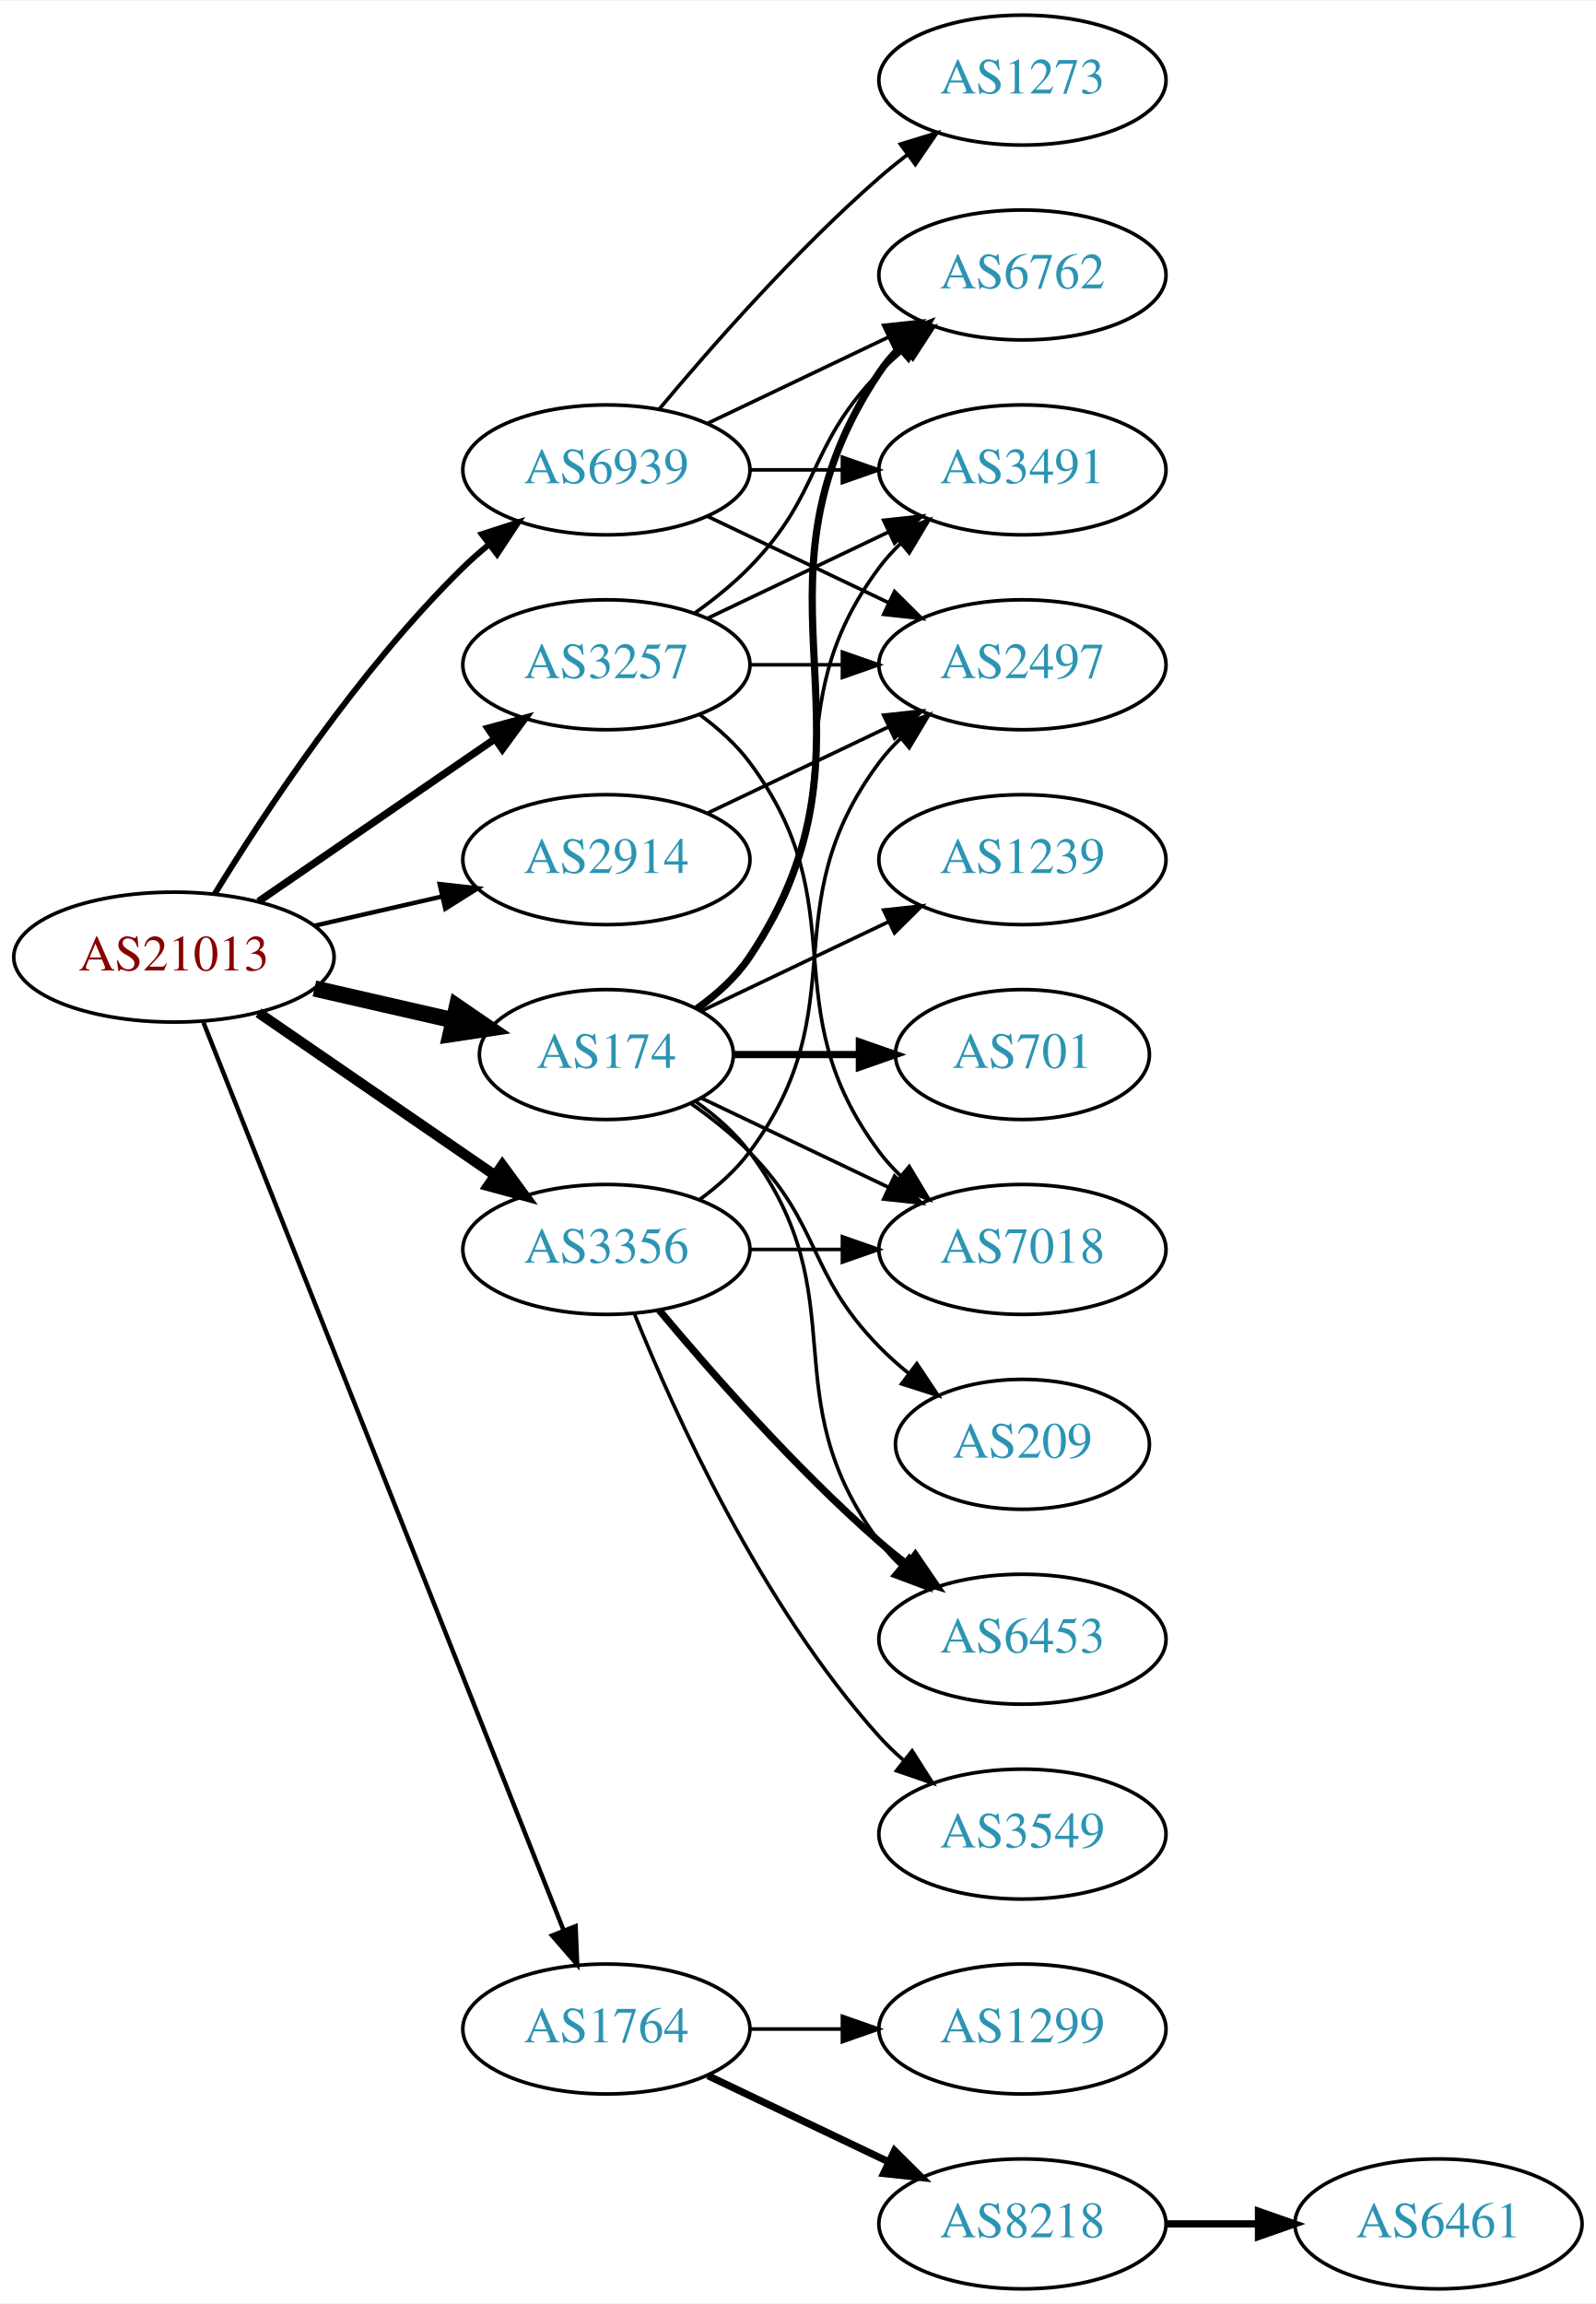
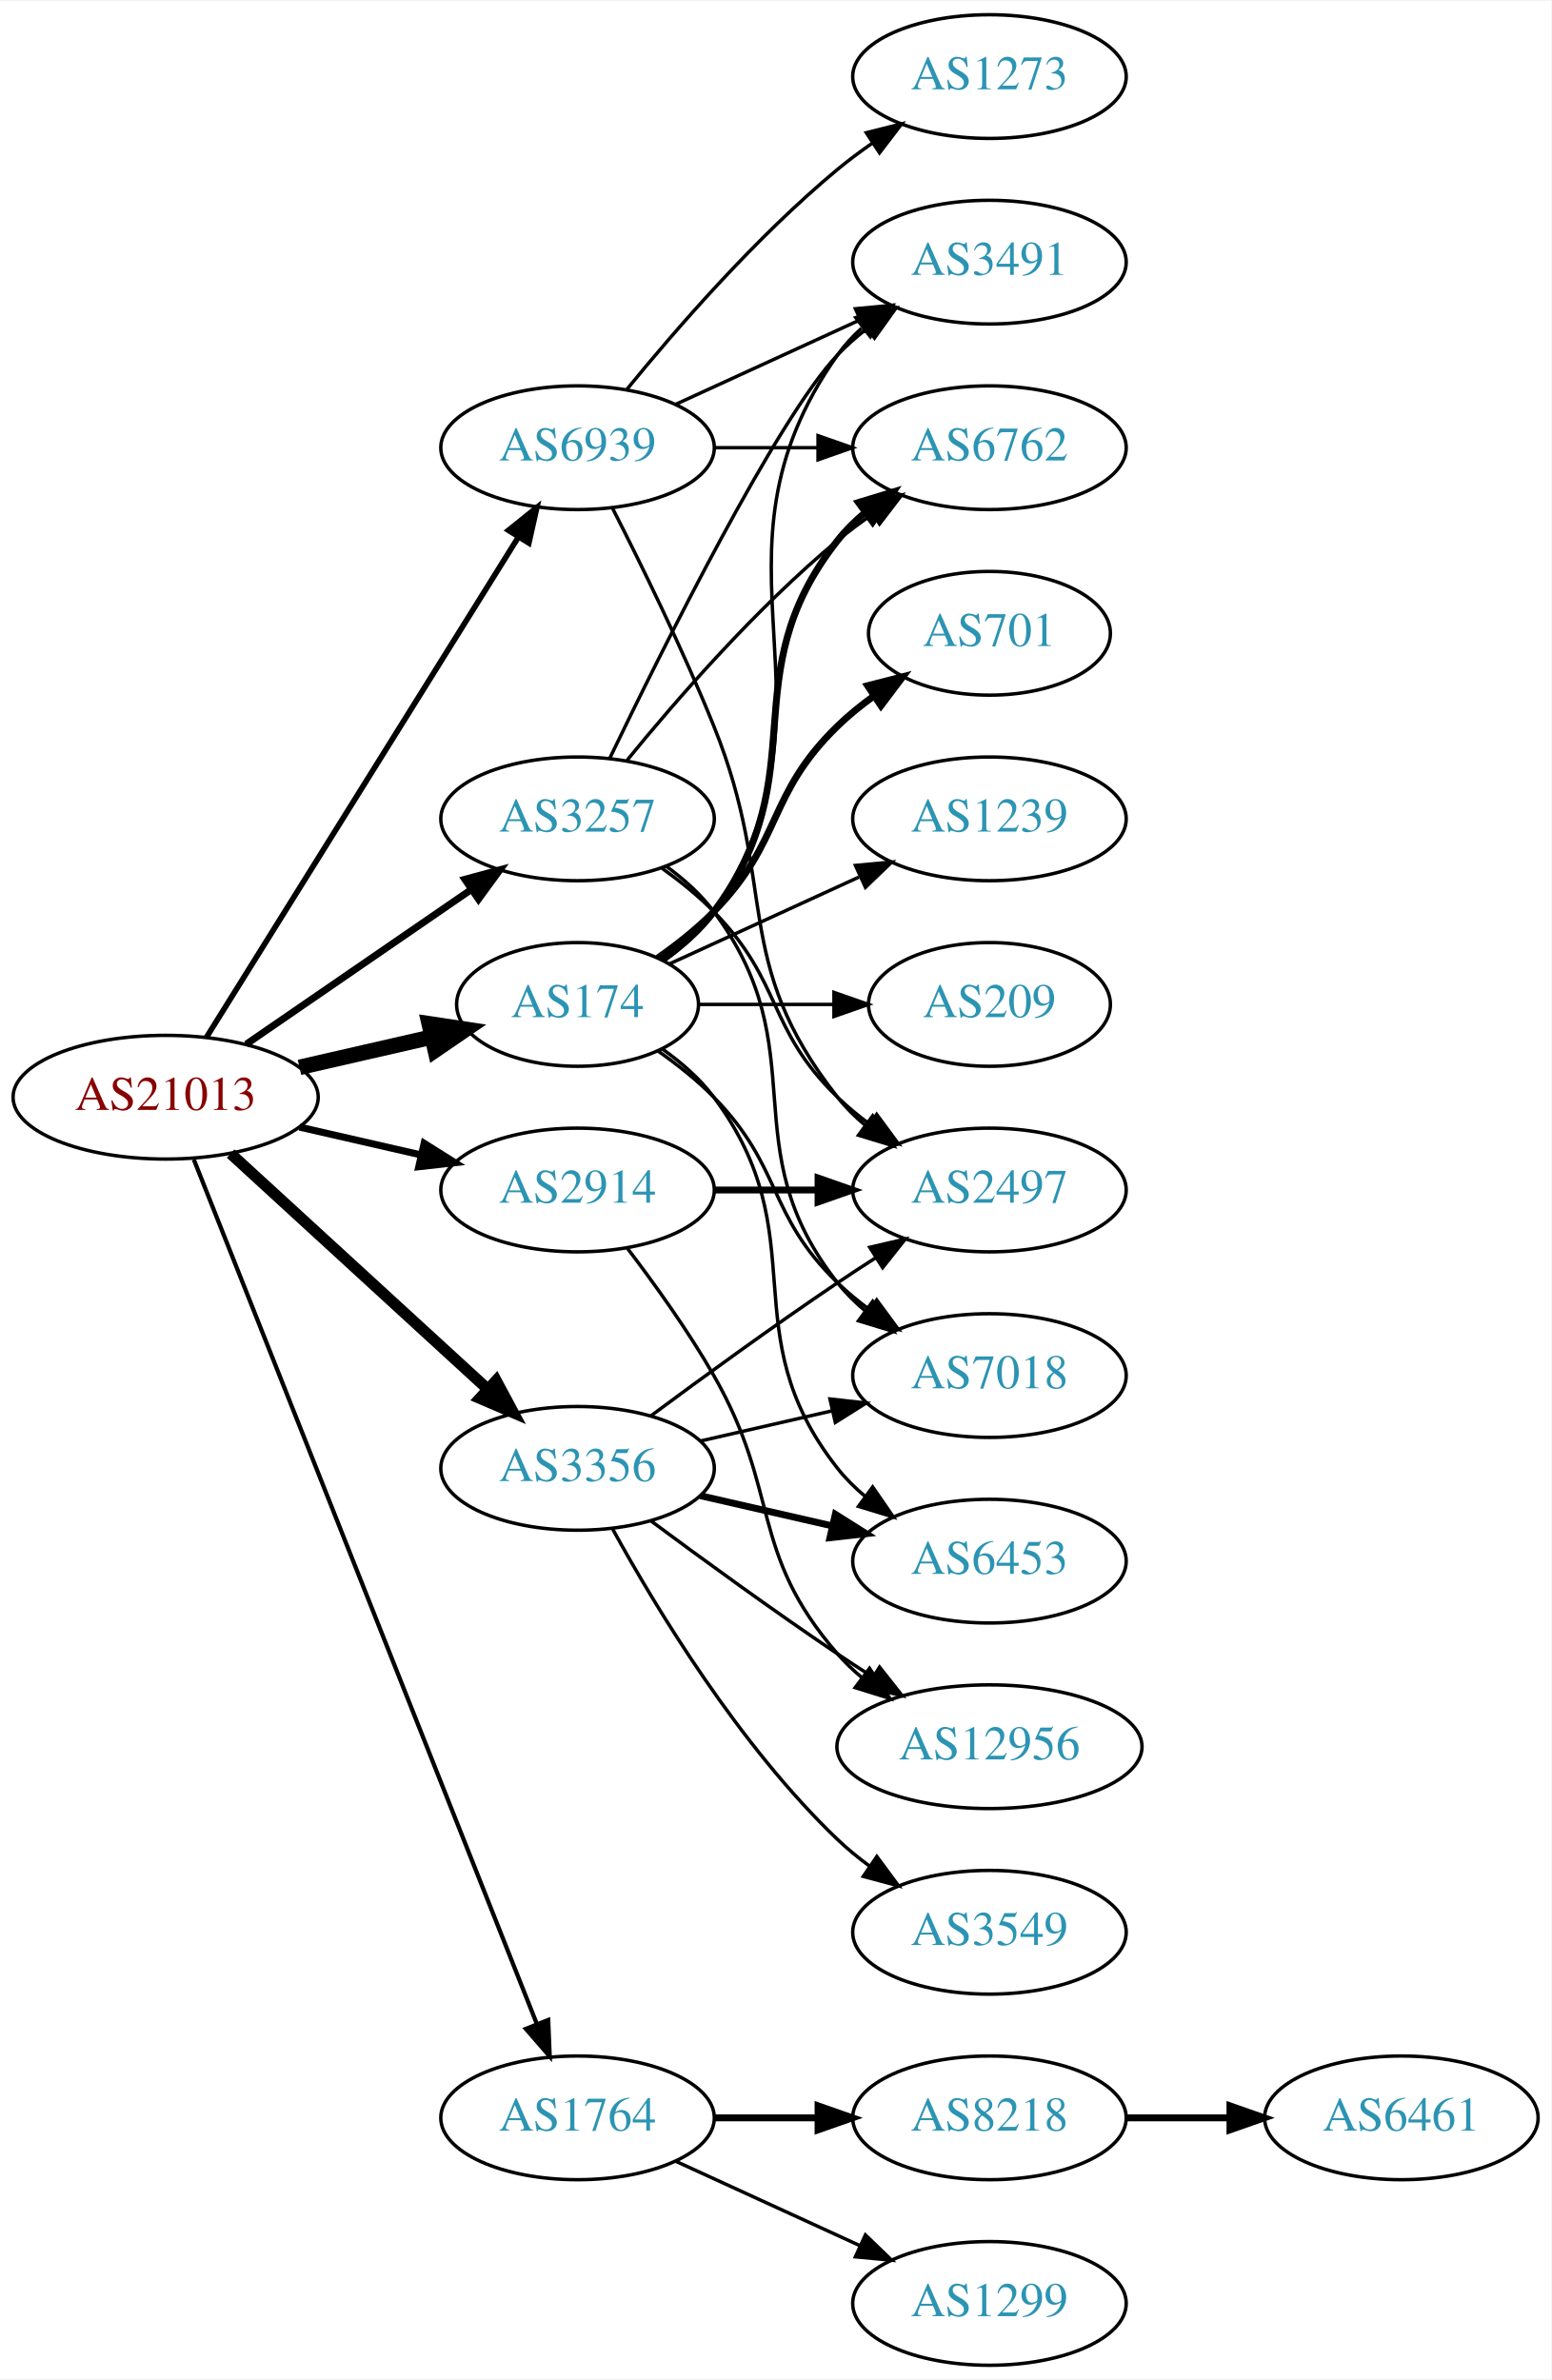
- <svg xmlns="http://www.w3.org/2000/svg" xmlns:xlink="http://www.w3.org/1999/xlink" width="442pt" height="638pt" viewBox="0.00 0.00 442.27 638.00">
-   <g id="graph0" class="graph" transform="scale(1 1) rotate(0) translate(4 634)">
-     <polygon fill="white" stroke="none" points="-4,4 -4,-634 438.271,-634 438.271,4 -4,4" />
+ <svg xmlns="http://www.w3.org/2000/svg" xmlns:xlink="http://www.w3.org/1999/xlink" width="451pt" height="692pt" viewBox="0.00 0.00 451.37 692.00">
+   <g id="graph0" class="graph" transform="scale(1 1) rotate(0) translate(4 688)">
+     <polygon fill="white" stroke="none" points="-4,4 -4,-688 447.37,-688 447.37,4 -4,4" />
    <g id="node1" class="node">
      <g id="a_node1">
        <a xlink:href="/asn/21013" xlink:title="AS21013 ~ Wels, AT [AT]">
          <ellipse fill="#ffffff" stroke="black" cx="44.196" cy="-369" rx="44.393" ry="18" />
          <text text-anchor="middle" x="44.196" y="-365.3" font-family="Times,serif" font-size="14.00" fill="#880000">AS21013</text>
        </a>
      </g>
    </g>
    <g id="node2" class="node">
      <g id="a_node2">
        <a xlink:href="/asn/174" xlink:title="AS174 ~ Cogent Communications [US]">
-           <ellipse fill="#ffffff" stroke="black" cx="164.039" cy="-342" rx="35.194" ry="18" />
-           <text text-anchor="middle" x="164.039" y="-338.3" font-family="Times,serif" font-size="14.00" fill="#2c94b3">AS174</text>
+           <ellipse fill="#ffffff" stroke="black" cx="164.039" cy="-396" rx="35.194" ry="18" />
+           <text text-anchor="middle" x="164.039" y="-392.3" font-family="Times,serif" font-size="14.00" fill="#2c94b3">AS174</text>
        </a>
      </g>
    </g>
    <g id="edge1" class="edge">
-       <path fill="none" stroke="black" stroke-width="4.5" d="M83.131,-360.308C95.448,-357.486 109.172,-354.342 121.723,-351.466" />
-       <polygon fill="black" stroke="black" stroke-width="4.5" points="122.62,-355.3 131.488,-349.229 120.861,-347.624 122.62,-355.3" />
+       <path fill="none" stroke="black" stroke-width="4.5" d="M83.131,-377.692C95.448,-380.514 109.172,-383.658 121.723,-386.534" />
+       <polygon fill="black" stroke="black" stroke-width="4.5" points="120.861,-390.376 131.488,-388.771 122.62,-382.7 120.861,-390.376" />
    </g>
    <g id="node3" class="node">
      <g id="a_node3">
        <a xlink:href="/asn/1764" xlink:title="AS1764 ~ NEXTLAYER-AS [AT]">
          <ellipse fill="#ffffff" stroke="black" cx="164.039" cy="-72" rx="39.794" ry="18" />
          <text text-anchor="middle" x="164.039" y="-68.3" font-family="Times,serif" font-size="14.00" fill="#2c94b3">AS1764</text>
        </a>
      </g>
    </g>
    <g id="edge2" class="edge">
      <path fill="none" stroke="black" stroke-width="1.227" d="M52.39,-350.868C72.325,-300.627 128.366,-159.385 152.148,-99.447" />
      <polygon fill="black" stroke="black" stroke-width="1.227" points="155.504,-100.48 155.939,-89.894 148.997,-97.898 155.504,-100.48" />
    </g>
    <g id="node4" class="node">
      <g id="a_node4">
        <a xlink:href="/asn/2914" xlink:title="AS2914 ~ NTT America, Inc. [US]">
-           <ellipse fill="#ffffff" stroke="black" cx="164.039" cy="-396" rx="39.794" ry="18" />
-           <text text-anchor="middle" x="164.039" y="-392.3" font-family="Times,serif" font-size="14.00" fill="#2c94b3">AS2914</text>
+           <ellipse fill="#ffffff" stroke="black" cx="164.039" cy="-342" rx="39.794" ry="18" />
+           <text text-anchor="middle" x="164.039" y="-338.3" font-family="Times,serif" font-size="14.00" fill="#2c94b3">AS2914</text>
        </a>
      </g>
    </g>
    <g id="edge3" class="edge">
-       <path fill="none" stroke="black" stroke-width="1.227" d="M83.131,-377.692C94.371,-380.267 106.784,-383.111 118.407,-385.774" />
-       <polygon fill="black" stroke="black" stroke-width="1.227" points="117.84,-389.235 128.369,-388.057 119.403,-382.412 117.84,-389.235" />
+       <path fill="none" stroke="black" stroke-width="2.045" d="M83.131,-360.308C94.371,-357.733 106.784,-354.889 118.407,-352.226" />
+       <polygon fill="black" stroke="black" stroke-width="2.045" points="119.403,-355.588 128.369,-349.943 117.84,-348.765 119.403,-355.588" />
    </g>
    <g id="node5" class="node">
      <g id="a_node5">
        <a xlink:href="/asn/3257" xlink:title="AS3257 ~ GTT [DE]">
          <ellipse fill="#ffffff" stroke="black" cx="164.039" cy="-450" rx="39.794" ry="18" />
          <text text-anchor="middle" x="164.039" y="-446.3" font-family="Times,serif" font-size="14.00" fill="#2c94b3">AS3257</text>
        </a>
      </g>
    </g>
    <g id="edge4" class="edge">
      <path fill="none" stroke="black" stroke-width="2.045" d="M67.639,-384.426C86.22,-397.198 112.781,-415.455 133.161,-429.463" />
      <polygon fill="black" stroke="black" stroke-width="2.045" points="131.251,-432.398 141.475,-435.178 135.216,-426.629 131.251,-432.398" />
    </g>
    <g id="node6" class="node">
      <g id="a_node6">
        <a xlink:href="/asn/3356" xlink:title="AS3356 ~ Level 3 Parent, LLC [US]">
-           <ellipse fill="#ffffff" stroke="black" cx="164.039" cy="-288" rx="39.794" ry="18" />
-           <text text-anchor="middle" x="164.039" y="-284.3" font-family="Times,serif" font-size="14.00" fill="#2c94b3">AS3356</text>
+           <ellipse fill="#ffffff" stroke="black" cx="164.039" cy="-261" rx="39.794" ry="18" />
+           <text text-anchor="middle" x="164.039" y="-257.3" font-family="Times,serif" font-size="14.00" fill="#2c94b3">AS3356</text>
        </a>
      </g>
    </g>
    <g id="edge5" class="edge">
-       <path fill="none" stroke="black" stroke-width="2.864" d="M67.639,-353.574C86.22,-340.802 112.781,-322.545 133.161,-308.537" />
-       <polygon fill="black" stroke="black" stroke-width="2.864" points="135.216,-311.371 141.475,-302.822 131.251,-305.602 135.216,-311.371" />
+       <path fill="none" stroke="black" stroke-width="3.273" d="M63.094,-352.597C83.022,-334.333 115.38,-304.678 137.857,-284.079" />
+       <polygon fill="black" stroke="black" stroke-width="3.273" points="140.351,-286.54 145.359,-277.203 135.622,-281.38 140.351,-286.54" />
    </g>
    <g id="node7" class="node">
      <g id="a_node7">
        <a xlink:href="/asn/6939" xlink:title="AS6939 ~ Hurricane Electric LLC [US]">
-           <ellipse fill="#ffffff" stroke="black" cx="164.039" cy="-504" rx="39.794" ry="18" />
-           <text text-anchor="middle" x="164.039" y="-500.3" font-family="Times,serif" font-size="14.00" fill="#2c94b3">AS6939</text>
+           <ellipse fill="#ffffff" stroke="black" cx="164.039" cy="-558" rx="39.794" ry="18" />
+           <text text-anchor="middle" x="164.039" y="-554.3" font-family="Times,serif" font-size="14.00" fill="#2c94b3">AS6939</text>
        </a>
      </g>
    </g>
    <g id="edge6" class="edge">
-       <path fill="none" stroke="black" stroke-width="1.636" d="M55.462,-386.44C69.27,-408.991 95.459,-448.722 124.392,-477 126.532,-479.092 128.849,-481.137 131.249,-483.106" />
-       <polygon fill="black" stroke="black" stroke-width="1.636" points="129.516,-486.185 139.591,-489.464 133.76,-480.618 129.516,-486.185" />
+       <path fill="none" stroke="black" stroke-width="1.636" d="M56.071,-386.442C76.855,-419.775 122.315,-492.686 146.744,-531.866" />
+       <polygon fill="black" stroke="black" stroke-width="1.636" points="143.929,-533.966 152.19,-540.6 149.869,-530.263 143.929,-533.966" />
    </g>
    <g id="node8" class="node">
      <g id="a_node8">
        <a xlink:href="/asn/6762" xlink:title="AS6762 ~ TELECOM ITALIA SPARKLE S.p.A. [IT]">
-           <ellipse fill="#ffffff" stroke="black" cx="279.332" cy="-558" rx="39.794" ry="18" />
-           <text text-anchor="middle" x="279.332" y="-554.3" font-family="Times,serif" font-size="14.00" fill="#2c94b3">AS6762</text>
+           <ellipse fill="#ffffff" stroke="black" cx="283.881" cy="-558" rx="39.794" ry="18" />
+           <text text-anchor="middle" x="283.881" y="-554.3" font-family="Times,serif" font-size="14.00" fill="#2c94b3">AS6762</text>
        </a>
      </g>
    </g>
    <g id="edge7" class="edge">
-       <path fill="none" stroke="black" stroke-width="2" d="M189.156,-354.734C194.645,-358.648 199.952,-363.423 203.685,-369 244.71,-430.294 198.661,-469.706 239.685,-531 241.307,-533.423 243.226,-535.695 245.328,-537.81" />
-       <polygon fill="black" stroke="black" stroke-width="2" points="243.141,-540.546 253.013,-544.393 247.695,-535.229 243.141,-540.546" />
+       <path fill="none" stroke="black" stroke-width="2" d="M188.765,-409.011C194.262,-412.919 199.67,-417.622 203.685,-423 233.957,-463.542 208.386,-491.246 239.685,-531 242.01,-533.953 244.754,-536.67 247.713,-539.147" />
+       <polygon fill="black" stroke="black" stroke-width="2" points="245.772,-542.064 255.91,-545.145 249.906,-536.415 245.772,-542.064" />
    </g>
    <g id="node9" class="node">
      <g id="a_node9">
-         <a xlink:href="/asn/3491" xlink:title="AS3491 ~ PCCW Global, Inc. [US]">
-           <ellipse fill="#ffffff" stroke="black" cx="279.332" cy="-504" rx="39.794" ry="18" />
-           <text text-anchor="middle" x="279.332" y="-500.3" font-family="Times,serif" font-size="14.00" fill="#2c94b3">AS3491</text>
+         <a xlink:href="/asn/701" xlink:title="AS701 ~ UUNET [US]">
+           <ellipse fill="#ffffff" stroke="black" cx="283.881" cy="-504" rx="35.194" ry="18" />
+           <text text-anchor="middle" x="283.881" y="-500.3" font-family="Times,serif" font-size="14.00" fill="#2c94b3">AS701</text>
        </a>
      </g>
    </g>
    <g id="edge8" class="edge">
-       <path fill="none" stroke="black" d="M188.765,-355.011C194.262,-358.919 199.67,-363.622 203.685,-369 233.957,-409.542 209.414,-436.458 239.685,-477 241.43,-479.336 243.437,-481.545 245.6,-483.617" />
-       <polygon fill="black" stroke="black" points="243.478,-486.405 253.401,-490.118 247.96,-481.027 243.478,-486.405" />
+       <path fill="none" stroke="black" stroke-width="2" d="M187.422,-409.532C193.063,-413.49 198.877,-418.086 203.685,-423 223.858,-443.617 218.992,-456.906 239.685,-477 242.913,-480.134 246.564,-483.089 250.342,-485.812" />
+       <polygon fill="black" stroke="black" stroke-width="2" points="248.44,-488.75 258.702,-491.383 252.321,-482.925 248.44,-488.75" />
    </g>
    <g id="node10" class="node">
      <g id="a_node10">
        <a xlink:href="/asn/1239" xlink:title="AS1239 ~ Sprint [US]">
-           <ellipse fill="#ffffff" stroke="black" cx="279.332" cy="-396" rx="39.794" ry="18" />
-           <text text-anchor="middle" x="279.332" y="-392.3" font-family="Times,serif" font-size="14.00" fill="#2c94b3">AS1239</text>
+           <ellipse fill="#ffffff" stroke="black" cx="283.881" cy="-450" rx="39.794" ry="18" />
+           <text text-anchor="middle" x="283.881" y="-446.3" font-family="Times,serif" font-size="14.00" fill="#2c94b3">AS1239</text>
        </a>
      </g>
    </g>
    <g id="edge9" class="edge">
-       <path fill="none" stroke="black" d="M190.464,-354.119C205.766,-361.413 225.49,-370.814 242.372,-378.86" />
-       <polygon fill="black" stroke="black" points="240.879,-382.026 251.412,-383.169 243.891,-375.707 240.879,-382.026" />
+       <path fill="none" stroke="black" d="M190.9,-407.851C207.02,-415.238 228.023,-424.862 245.888,-433.048" />
+       <polygon fill="black" stroke="black" points="244.89,-436.441 255.439,-437.425 247.806,-430.077 244.89,-436.441" />
    </g>
    <g id="node11" class="node">
      <g id="a_node11">
-         <a xlink:href="/asn/701" xlink:title="AS701 ~ UUNET [US]">
-           <ellipse fill="#ffffff" stroke="black" cx="279.332" cy="-342" rx="35.194" ry="18" />
-           <text text-anchor="middle" x="279.332" y="-338.3" font-family="Times,serif" font-size="14.00" fill="#2c94b3">AS701</text>
+         <a xlink:href="/asn/3491" xlink:title="AS3491 ~ PCCW Global, Inc. [US]">
+           <ellipse fill="#ffffff" stroke="black" cx="283.881" cy="-612" rx="39.794" ry="18" />
+           <text text-anchor="middle" x="283.881" y="-608.3" font-family="Times,serif" font-size="14.00" fill="#2c94b3">AS3491</text>
        </a>
      </g>
    </g>
    <g id="edge10" class="edge">
-       <path fill="none" stroke="black" stroke-width="2" d="M199.338,-342C210.208,-342 222.385,-342 233.863,-342" />
-       <polygon fill="black" stroke="black" stroke-width="2" points="234.149,-345.5 244.149,-342 234.149,-338.5 234.149,-345.5" />
+       <path fill="none" stroke="black" d="M189.156,-408.734C194.645,-412.648 199.952,-417.423 203.685,-423 244.71,-484.294 197.106,-524.775 239.685,-585 241.676,-587.816 244.063,-590.401 246.679,-592.76" />
+       <polygon fill="black" stroke="black" points="244.978,-595.865 255.048,-599.162 249.232,-590.306 244.978,-595.865" />
    </g>
    <g id="node12" class="node">
      <g id="a_node12">
        <a xlink:href="/asn/7018" xlink:title="AS7018 ~ AT&amp;T Services, Inc. [US]">
-           <ellipse fill="#ffffff" stroke="black" cx="279.332" cy="-288" rx="39.794" ry="18" />
-           <text text-anchor="middle" x="279.332" y="-284.3" font-family="Times,serif" font-size="14.00" fill="#2c94b3">AS7018</text>
+           <ellipse fill="#ffffff" stroke="black" cx="283.881" cy="-288" rx="39.794" ry="18" />
+           <text text-anchor="middle" x="283.881" y="-284.3" font-family="Times,serif" font-size="14.00" fill="#2c94b3">AS7018</text>
        </a>
      </g>
    </g>
    <g id="edge11" class="edge">
-       <path fill="none" stroke="black" d="M190.464,-329.881C205.766,-322.587 225.49,-313.186 242.372,-305.14" />
-       <polygon fill="black" stroke="black" points="243.891,-308.293 251.412,-300.831 240.879,-301.974 243.891,-308.293" />
+       <path fill="none" stroke="black" d="M187.422,-382.468C193.063,-378.51 198.877,-373.914 203.685,-369 223.858,-348.383 218.992,-335.094 239.685,-315 242.53,-312.237 245.704,-309.614 249.004,-307.166" />
+       <polygon fill="black" stroke="black" points="251.07,-309.994 257.352,-301.462 247.121,-304.214 251.07,-309.994" />
    </g>
    <g id="node13" class="node">
      <g id="a_node13">
-         <a xlink:href="/asn/6453" xlink:title="AS6453 ~ TATA COMMUNICATIONS (AMERICA) INC [US]">
-           <ellipse fill="#ffffff" stroke="black" cx="279.332" cy="-180" rx="39.794" ry="18" />
-           <text text-anchor="middle" x="279.332" y="-176.3" font-family="Times,serif" font-size="14.00" fill="#2c94b3">AS6453</text>
+         <a xlink:href="/asn/209" xlink:title="AS209 ~ CenturyLink Communications, LLC [US]">
+           <ellipse fill="#ffffff" stroke="black" cx="283.881" cy="-396" rx="35.194" ry="18" />
+           <text text-anchor="middle" x="283.881" y="-392.3" font-family="Times,serif" font-size="14.00" fill="#2c94b3">AS209</text>
        </a>
      </g>
    </g>
    <g id="edge12" class="edge">
-       <path fill="none" stroke="black" d="M188.765,-328.989C194.262,-325.081 199.67,-320.378 203.685,-315 233.957,-274.458 209.414,-247.542 239.685,-207 241.43,-204.664 243.437,-202.455 245.6,-200.383" />
-       <polygon fill="black" stroke="black" points="247.96,-202.973 253.401,-193.882 243.478,-197.595 247.96,-202.973" />
+       <path fill="none" stroke="black" d="M199.44,-396C211.662,-396 225.597,-396 238.533,-396" />
+       <polygon fill="black" stroke="black" points="238.64,-399.5 248.64,-396 238.64,-392.5 238.64,-399.5" />
    </g>
    <g id="node14" class="node">
      <g id="a_node14">
-         <a xlink:href="/asn/209" xlink:title="AS209 ~ CenturyLink Communications, LLC [US]">
-           <ellipse fill="#ffffff" stroke="black" cx="279.332" cy="-234" rx="35.194" ry="18" />
-           <text text-anchor="middle" x="279.332" y="-230.3" font-family="Times,serif" font-size="14.00" fill="#2c94b3">AS209</text>
+         <a xlink:href="/asn/6453" xlink:title="AS6453 ~ TATA COMMUNICATIONS (AMERICA) INC [US]">
+           <ellipse fill="#ffffff" stroke="black" cx="283.881" cy="-234" rx="39.794" ry="18" />
+           <text text-anchor="middle" x="283.881" y="-230.3" font-family="Times,serif" font-size="14.00" fill="#2c94b3">AS6453</text>
        </a>
      </g>
    </g>
    <g id="edge13" class="edge">
-       <path fill="none" stroke="black" d="M187.422,-328.468C193.063,-324.51 198.877,-319.914 203.685,-315 223.858,-294.383 219.513,-281.617 239.685,-261 242.164,-258.466 244.911,-256.017 247.763,-253.696" />
-       <polygon fill="black" stroke="black" points="250.066,-256.343 255.949,-247.532 245.855,-250.752 250.066,-256.343" />
+       <path fill="none" stroke="black" d="M188.765,-382.989C194.262,-379.081 199.67,-374.378 203.685,-369 233.957,-328.458 208.386,-300.754 239.685,-261 242.01,-258.047 244.754,-255.33 247.713,-252.853" />
+       <polygon fill="black" stroke="black" points="249.906,-255.585 255.91,-246.855 245.772,-249.936 249.906,-255.585" />
    </g>
    <g id="node15" class="node">
      <g id="a_node15">
        <a xlink:href="/asn/1299" xlink:title="AS1299 ~ Telia Carrier [EU]">
-           <ellipse fill="#ffffff" stroke="black" cx="279.332" cy="-72" rx="39.794" ry="18" />
-           <text text-anchor="middle" x="279.332" y="-68.3" font-family="Times,serif" font-size="14.00" fill="#2c94b3">AS1299</text>
+           <ellipse fill="#ffffff" stroke="black" cx="283.881" cy="-18" rx="39.794" ry="18" />
+           <text text-anchor="middle" x="283.881" y="-14.3" font-family="Times,serif" font-size="14.00" fill="#2c94b3">AS1299</text>
        </a>
      </g>
    </g>
    <g id="edge14" class="edge">
-       <path fill="none" stroke="black" d="M203.711,-72C211.914,-72 220.678,-72 229.21,-72" />
-       <polygon fill="black" stroke="black" points="229.449,-75.5 239.449,-72 229.449,-68.5 229.449,-75.5" />
+       <path fill="none" stroke="black" d="M192.667,-59.339C208.624,-52.027 228.895,-42.739 246.178,-34.819" />
+       <polygon fill="black" stroke="black" points="247.793,-37.929 255.425,-30.581 244.876,-31.565 247.793,-37.929" />
    </g>
    <g id="node16" class="node">
      <g id="a_node16">
        <a xlink:href="/asn/8218" xlink:title="AS8218 ~ legacy Neotelecoms [FR]">
-           <ellipse fill="#ffffff" stroke="black" cx="279.332" cy="-18" rx="39.794" ry="18" />
-           <text text-anchor="middle" x="279.332" y="-14.3" font-family="Times,serif" font-size="14.00" fill="#2c94b3">AS8218</text>
+           <ellipse fill="#ffffff" stroke="black" cx="283.881" cy="-72" rx="39.794" ry="18" />
+           <text text-anchor="middle" x="283.881" y="-68.3" font-family="Times,serif" font-size="14.00" fill="#2c94b3">AS8218</text>
        </a>
      </g>
    </g>
    <g id="edge15" class="edge">
-       <path fill="none" stroke="black" stroke-width="2" d="M192.175,-59.066C207.169,-51.919 225.99,-42.948 242.213,-35.215" />
-       <polygon fill="black" stroke="black" stroke-width="2" points="243.895,-38.291 251.417,-30.829 240.884,-31.972 243.895,-38.291" />
+       <path fill="none" stroke="black" stroke-width="2" d="M203.951,-72C213.505,-72 223.854,-72 233.817,-72" />
+       <polygon fill="black" stroke="black" stroke-width="2" points="234.009,-75.5 244.009,-72 234.009,-68.5 234.009,-75.5" />
    </g>
    <g id="node18" class="node">
      <g id="a_node18">
        <a xlink:href="/asn/2497" xlink:title="AS2497 ~ Internet Initiative Japan Inc. [JP]">
-           <ellipse fill="#ffffff" stroke="black" cx="279.332" cy="-450" rx="39.794" ry="18" />
-           <text text-anchor="middle" x="279.332" y="-446.3" font-family="Times,serif" font-size="14.00" fill="#2c94b3">AS2497</text>
-         </a>
-       </g>
-     </g>
-     <g id="edge25" class="edge">
-       <path fill="none" stroke="black" d="M192.175,-408.934C207.169,-416.081 225.99,-425.052 242.213,-432.785" />
-       <polygon fill="black" stroke="black" points="240.884,-436.028 251.417,-437.171 243.895,-429.709 240.884,-436.028" />
-     </g>
-     <g id="edge20" class="edge">
-       <path fill="none" stroke="black" d="M188.633,-464.389C193.889,-468.148 199.22,-472.437 203.685,-477 223.858,-497.617 219.513,-510.383 239.685,-531 241.778,-533.139 244.061,-535.218 246.438,-537.21" />
-       <polygon fill="black" stroke="black" points="244.681,-540.275 254.738,-543.611 248.956,-534.732 244.681,-540.275" />
-     </g>
-     <g id="edge18" class="edge">
-       <path fill="none" stroke="black" d="M192.175,-462.934C207.169,-470.081 225.99,-479.052 242.213,-486.785" />
-       <polygon fill="black" stroke="black" points="240.884,-490.028 251.417,-491.171 243.895,-483.709 240.884,-490.028" />
-     </g>
-     <g id="edge19" class="edge">
-       <path fill="none" stroke="black" d="M189.969,-436.118C195.046,-432.389 199.964,-427.984 203.685,-423 233.957,-382.458 209.414,-355.542 239.685,-315 241.43,-312.664 243.437,-310.455 245.6,-308.383" />
-       <polygon fill="black" stroke="black" points="247.96,-310.973 253.401,-301.882 243.478,-305.595 247.96,-310.973" />
+           <ellipse fill="#ffffff" stroke="black" cx="283.881" cy="-342" rx="39.794" ry="18" />
+           <text text-anchor="middle" x="283.881" y="-338.3" font-family="Times,serif" font-size="14.00" fill="#2c94b3">AS2497</text>
+         </a>
+       </g>
    </g>
    <g id="edge17" class="edge">
-       <path fill="none" stroke="black" d="M203.711,-450C211.914,-450 220.678,-450 229.21,-450" />
-       <polygon fill="black" stroke="black" points="229.449,-453.5 239.449,-450 229.449,-446.5 229.449,-453.5" />
-     </g>
-     <g id="edge24" class="edge">
-       <path fill="none" stroke="black" d="M203.711,-288C211.914,-288 220.678,-288 229.21,-288" />
-       <polygon fill="black" stroke="black" points="229.449,-291.5 239.449,-288 229.449,-284.5 229.449,-291.5" />
-     </g>
-     <g id="edge21" class="edge">
-       <path fill="none" stroke="black" stroke-width="2" d="M178.669,-271.183C192.951,-254.071 216.498,-227.255 239.685,-207 242.151,-204.846 244.789,-202.706 247.487,-200.628" />
-       <polygon fill="black" stroke="black" stroke-width="2" points="249.66,-203.375 255.641,-194.63 245.512,-197.736 249.66,-203.375" />
-     </g>
-     <g id="edge23" class="edge">
-       <path fill="none" stroke="black" d="M189.969,-301.882C195.046,-305.611 199.964,-310.016 203.685,-315 233.957,-355.542 209.414,-382.458 239.685,-423 241.43,-425.336 243.437,-427.545 245.6,-429.617" />
-       <polygon fill="black" stroke="black" points="243.478,-432.405 253.401,-436.118 247.96,-427.027 243.478,-432.405" />
+       <path fill="none" stroke="black" stroke-width="2" d="M203.951,-342C213.505,-342 223.854,-342 233.817,-342" />
+       <polygon fill="black" stroke="black" stroke-width="2" points="234.009,-345.5 244.009,-342 234.009,-338.5 234.009,-345.5" />
    </g>
    <g id="node19" class="node">
      <g id="a_node19">
-         <a xlink:href="/asn/3549" xlink:title="AS3549 ~ Level 3 Parent, LLC [US]">
-           <ellipse fill="#ffffff" stroke="black" cx="279.332" cy="-126" rx="39.794" ry="18" />
-           <text text-anchor="middle" x="279.332" y="-122.3" font-family="Times,serif" font-size="14.00" fill="#2c94b3">AS3549</text>
-         </a>
-       </g>
+         <a xlink:href="/asn/12956" xlink:title="AS12956 ~ TELXIUS [ES]">
+           <ellipse fill="#ffffff" stroke="black" cx="283.881" cy="-180" rx="44.393" ry="18" />
+           <text text-anchor="middle" x="283.881" y="-176.3" font-family="Times,serif" font-size="14.00" fill="#2c94b3">AS12956</text>
+         </a>
+       </g>
+     </g>
+     <g id="edge18" class="edge">
+       <path fill="none" stroke="black" d="M178.5,-325.087C186.393,-314.73 196.242,-301.008 203.685,-288 223.25,-253.806 213.851,-236.742 239.685,-207 241.831,-204.53 244.259,-202.209 246.842,-200.047" />
+       <polygon fill="black" stroke="black" points="248.988,-202.814 254.934,-194.044 244.817,-197.192 248.988,-202.814" />
    </g>
    <g id="edge22" class="edge">
-       <path fill="none" stroke="black" d="M171.786,-270.213C182.837,-242.757 206.891,-189.422 239.685,-153 241.688,-150.776 243.906,-148.637 246.239,-146.603" />
-       <polygon fill="black" stroke="black" points="248.769,-149.065 254.458,-140.127 244.437,-143.567 248.769,-149.065" />
-     </g>
-     <g id="edge29" class="edge">
-       <path fill="none" stroke="black" d="M192.175,-516.934C207.169,-524.081 225.99,-533.052 242.213,-540.785" />
-       <polygon fill="black" stroke="black" points="240.884,-544.028 251.417,-545.171 243.895,-537.709 240.884,-544.028" />
+       <path fill="none" stroke="black" d="M178.458,-467.065C192.572,-484.375 215.987,-511.345 239.685,-531 242.901,-533.668 246.402,-536.27 249.972,-538.741" />
+       <polygon fill="black" stroke="black" points="248.05,-541.666 258.329,-544.236 251.896,-535.817 248.05,-541.666" />
+     </g>
+     <g id="edge21" class="edge">
+       <path fill="none" stroke="black" d="M173.386,-467.595C188.853,-499.732 221.998,-566.34 239.685,-585 242.271,-587.728 245.188,-590.294 248.257,-592.677" />
+       <polygon fill="black" stroke="black" points="246.411,-595.658 256.605,-598.543 250.435,-589.93 246.411,-595.658" />
+     </g>
+     <g id="edge19" class="edge">
+       <path fill="none" stroke="black" d="M189.969,-436.118C195.046,-432.389 199.964,-427.984 203.685,-423 233.957,-382.458 208.386,-354.754 239.685,-315 242.01,-312.047 244.754,-309.33 247.713,-306.853" />
+       <polygon fill="black" stroke="black" points="249.906,-309.585 255.91,-300.855 245.772,-303.936 249.906,-309.585" />
+     </g>
+     <g id="edge20" class="edge">
+       <path fill="none" stroke="black" d="M188.633,-435.611C193.889,-431.852 199.22,-427.563 203.685,-423 223.858,-402.383 218.992,-389.094 239.685,-369 242.53,-366.237 245.704,-363.614 249.004,-361.166" />
+       <polygon fill="black" stroke="black" points="251.07,-363.994 257.352,-355.462 247.121,-358.214 251.07,-363.994" />
    </g>
    <g id="edge27" class="edge">
-       <path fill="none" stroke="black" d="M203.711,-504C211.914,-504 220.678,-504 229.21,-504" />
-       <polygon fill="black" stroke="black" points="229.449,-507.5 239.449,-504 229.449,-500.5 229.449,-507.5" />
+       <path fill="none" stroke="black" d="M199.758,-268.955C211.758,-271.704 225.379,-274.825 238.071,-277.733" />
+       <polygon fill="black" stroke="black" points="237.474,-281.187 248.003,-280.009 239.037,-274.364 237.474,-281.187" />
+     </g>
+     <g id="edge24" class="edge">
+       <path fill="none" stroke="black" stroke-width="2" d="M199.758,-253.045C211.758,-250.296 225.379,-247.175 238.071,-244.267" />
+       <polygon fill="black" stroke="black" stroke-width="2" points="239.037,-247.636 248.003,-241.991 237.474,-240.813 239.037,-247.636" />
    </g>
    <g id="edge26" class="edge">
-       <path fill="none" stroke="black" d="M192.175,-491.066C207.169,-483.919 225.99,-474.948 242.213,-467.215" />
-       <polygon fill="black" stroke="black" points="243.895,-470.291 251.417,-462.829 240.884,-463.972 243.895,-470.291" />
+       <path fill="none" stroke="black" d="M185.369,-276.277C200.231,-287.304 220.976,-302.407 239.685,-315 243.234,-317.389 246.984,-319.839 250.733,-322.242" />
+       <polygon fill="black" stroke="black" points="249.059,-325.325 259.381,-327.712 252.801,-319.409 249.059,-325.325" />
+     </g>
+     <g id="edge25" class="edge">
+       <path fill="none" stroke="black" d="M185.369,-245.723C200.231,-234.696 220.976,-219.593 239.685,-207 242.975,-204.785 246.438,-202.518 249.912,-200.285" />
+       <polygon fill="black" stroke="black" points="251.909,-203.163 258.479,-194.852 248.16,-197.252 251.909,-203.163" />
    </g>
    <g id="node20" class="node">
      <g id="a_node20">
+         <a xlink:href="/asn/3549" xlink:title="AS3549 ~ Level 3 Parent, LLC [US]">
+           <ellipse fill="#ffffff" stroke="black" cx="283.881" cy="-126" rx="39.794" ry="18" />
+           <text text-anchor="middle" x="283.881" y="-122.3" font-family="Times,serif" font-size="14.00" fill="#2c94b3">AS3549</text>
+         </a>
+       </g>
+     </g>
+     <g id="edge23" class="edge">
+       <path fill="none" stroke="black" d="M174.28,-243.287C186.825,-220.439 211.002,-180.389 239.685,-153 242.553,-150.261 245.742,-147.653 249.051,-145.215" />
+       <polygon fill="black" stroke="black" points="251.114,-148.044 257.411,-139.523 247.175,-142.258 251.114,-148.044" />
+     </g>
+     <g id="edge31" class="edge">
+       <path fill="none" stroke="black" d="M203.951,-558C213.505,-558 223.854,-558 233.817,-558" />
+       <polygon fill="black" stroke="black" points="234.009,-561.5 244.009,-558 234.009,-554.5 234.009,-561.5" />
+     </g>
+     <g id="edge30" class="edge">
+       <path fill="none" stroke="black" d="M192.667,-570.661C208.624,-577.973 228.895,-587.261 246.178,-595.181" />
+       <polygon fill="black" stroke="black" points="244.876,-598.435 255.425,-599.419 247.793,-592.071 244.876,-598.435" />
+     </g>
+     <g id="edge29" class="edge">
+       <path fill="none" stroke="black" d="M174.119,-540.583C182.388,-524.366 194.65,-499.397 203.685,-477 222.615,-430.078 208.386,-408.754 239.685,-369 242.01,-366.047 244.754,-363.33 247.713,-360.853" />
+       <polygon fill="black" stroke="black" points="249.906,-363.585 255.91,-354.855 245.772,-357.936 249.906,-363.585" />
+     </g>
+     <g id="node21" class="node">
+       <g id="a_node21">
        <a xlink:href="/asn/1273" xlink:title="AS1273 ~ Vodafone Group PLC [EU]">
-           <ellipse fill="#ffffff" stroke="black" cx="279.332" cy="-612" rx="39.794" ry="18" />
-           <text text-anchor="middle" x="279.332" y="-608.3" font-family="Times,serif" font-size="14.00" fill="#2c94b3">AS1273</text>
+           <ellipse fill="#ffffff" stroke="black" cx="283.881" cy="-666" rx="39.794" ry="18" />
+           <text text-anchor="middle" x="283.881" y="-662.3" font-family="Times,serif" font-size="14.00" fill="#2c94b3">AS1273</text>
        </a>
      </g>
    </g>
    <g id="edge28" class="edge">
-       <path fill="none" stroke="black" d="M178.669,-520.817C192.951,-537.929 216.498,-564.745 239.685,-585 242.151,-587.154 244.789,-589.294 247.487,-591.372" />
-       <polygon fill="black" stroke="black" points="245.512,-594.264 255.641,-597.37 249.66,-588.625 245.512,-594.264" />
+       <path fill="none" stroke="black" d="M178.458,-575.065C192.572,-592.375 215.987,-619.345 239.685,-639 242.901,-641.668 246.402,-644.27 249.972,-646.741" />
+       <polygon fill="black" stroke="black" points="248.05,-649.666 258.329,-652.236 251.896,-643.817 248.05,-649.666" />
    </g>
    <g id="node17" class="node">
      <g id="a_node17">
        <a xlink:href="/asn/6461" xlink:title="AS6461 ~ Zayo Bandwidth [US]">
-           <ellipse fill="#ffffff" stroke="black" cx="394.625" cy="-18" rx="39.794" ry="18" />
-           <text text-anchor="middle" x="394.625" y="-14.3" font-family="Times,serif" font-size="14.00" fill="#2c94b3">AS6461</text>
+           <ellipse fill="#ffffff" stroke="black" cx="403.724" cy="-72" rx="39.794" ry="18" />
+           <text text-anchor="middle" x="403.724" y="-68.3" font-family="Times,serif" font-size="14.00" fill="#2c94b3">AS6461</text>
        </a>
      </g>
    </g>
    <g id="edge16" class="edge">
-       <path fill="none" stroke="black" stroke-width="2" d="M319.004,-18C327.207,-18 335.971,-18 344.503,-18" />
-       <polygon fill="black" stroke="black" stroke-width="2" points="344.742,-21.5 354.742,-18 344.742,-14.5 344.742,-21.5" />
+       <path fill="none" stroke="black" stroke-width="2" d="M323.794,-72C333.347,-72 343.697,-72 353.659,-72" />
+       <polygon fill="black" stroke="black" stroke-width="2" points="353.852,-75.5 363.852,-72 353.852,-68.5 353.852,-75.5" />
    </g>
  </g>
</svg>
